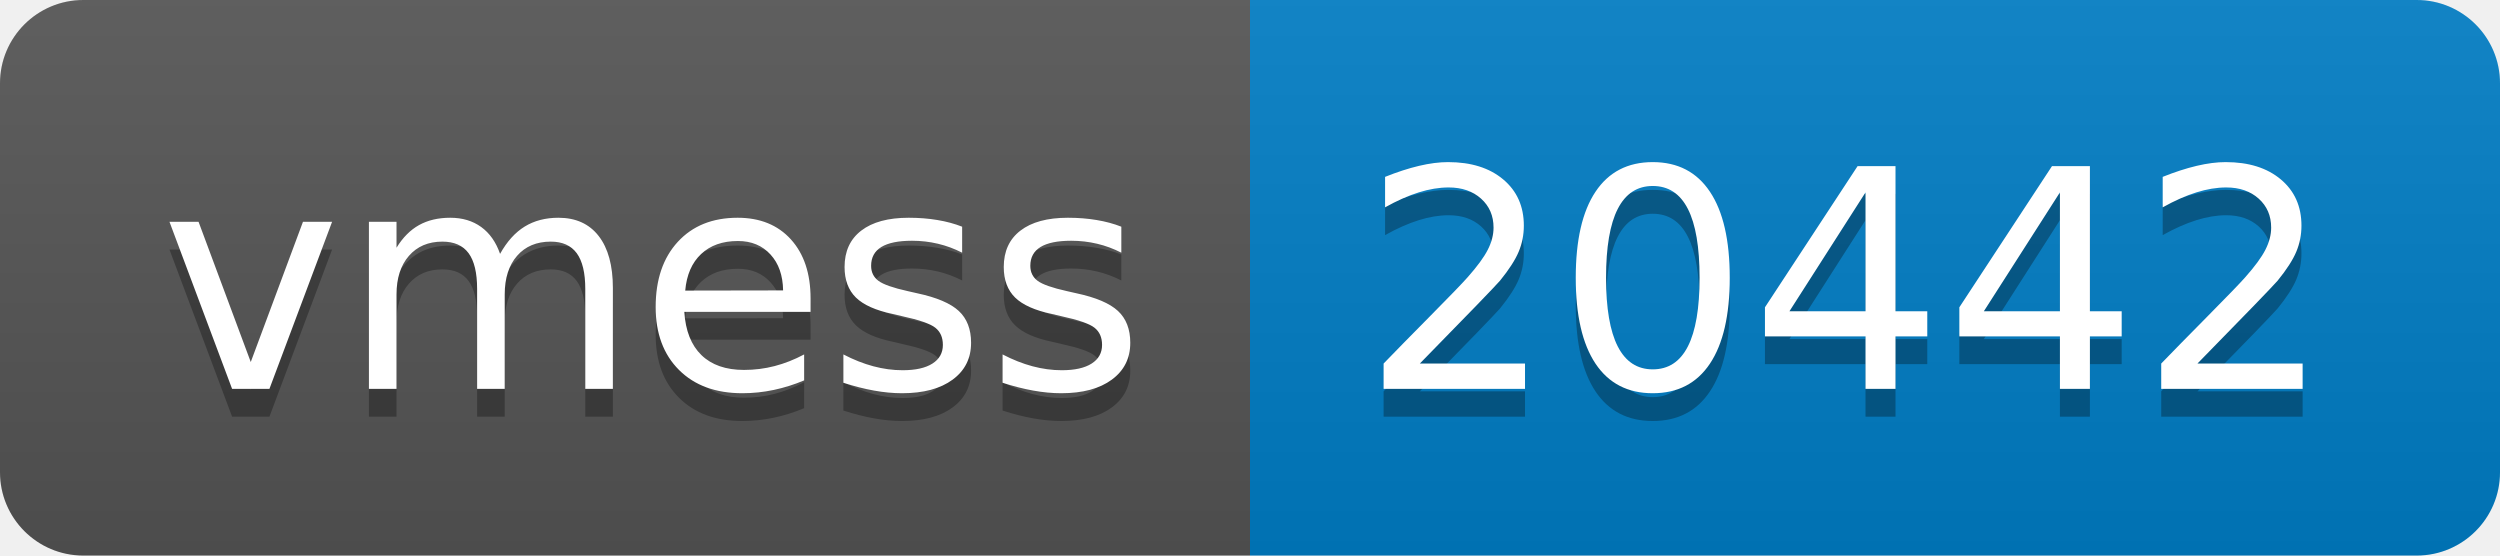
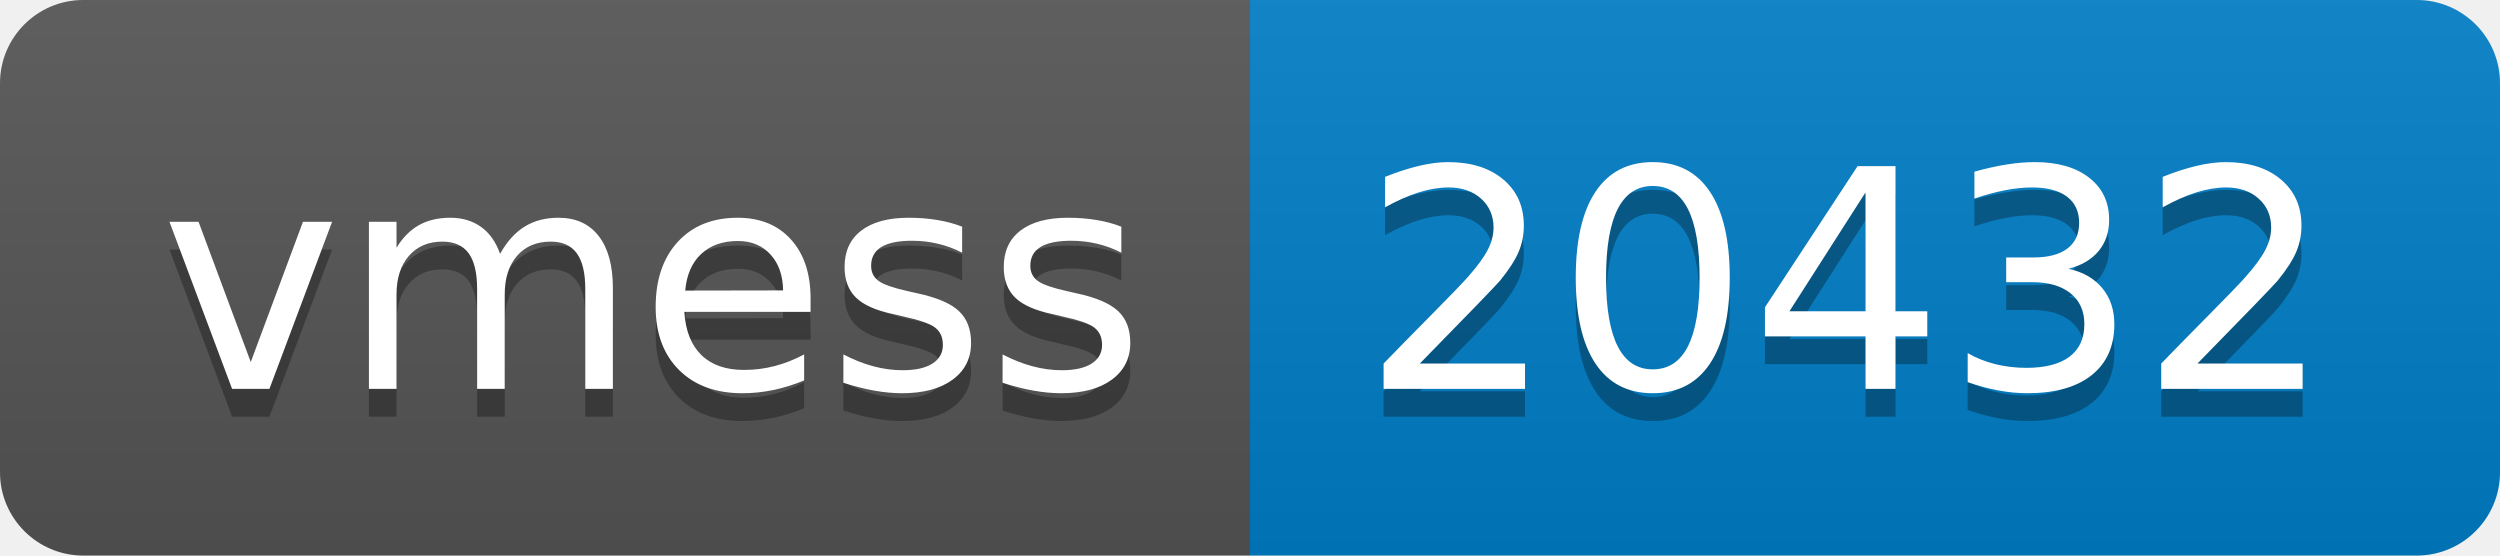
- <svg xmlns="http://www.w3.org/2000/svg" width="90" height="20" role="img" aria-label="vmess: 20442">
+ <svg xmlns="http://www.w3.org/2000/svg" width="90" height="20" role="img" aria-label="vmess: 20432">
  <linearGradient id="s" x2="0" y2="100%">
    <stop offset="0" stop-color="#bbb" stop-opacity=".1" />
    <stop offset="1" stop-opacity=".1" />
  </linearGradient>
  <clipPath id="r">
    <rect width="90" height="20" rx="3" fill="#fff" />
  </clipPath>
  <g clip-path="url(#r)">
    <rect width="45" height="20" fill="#555" />
    <rect x="45" width="45" height="20" fill="#007ec6" />
    <rect width="90" height="20" fill="url(#s)" />
  </g>
  <g fill="#fff" text-anchor="middle" font-family="Verdana,Geneva,DejaVu Sans,sans-serif" text-rendering="geometricPrecision" font-size="110">
    <text aria-hidden="true" x="235" y="150" fill="#010101" fill-opacity=".3" transform="scale(.1)" textLength="350">vmess</text>
    <text x="235" y="140" transform="scale(.1)" fill="#fff" textLength="350">vmess</text>
-     <text aria-hidden="true" x="665" y="150" fill="#010101" fill-opacity=".3" transform="scale(.1)" textLength="350">20442</text>
-     <text x="665" y="140" transform="scale(.1)" fill="#fff" textLength="350">20442</text>
+     <text aria-hidden="true" x="665" y="150" fill="#010101" fill-opacity=".3" transform="scale(.1)" textLength="350">20432</text>
+     <text x="665" y="140" transform="scale(.1)" fill="#fff" textLength="350">20432</text>
  </g>
</svg>
